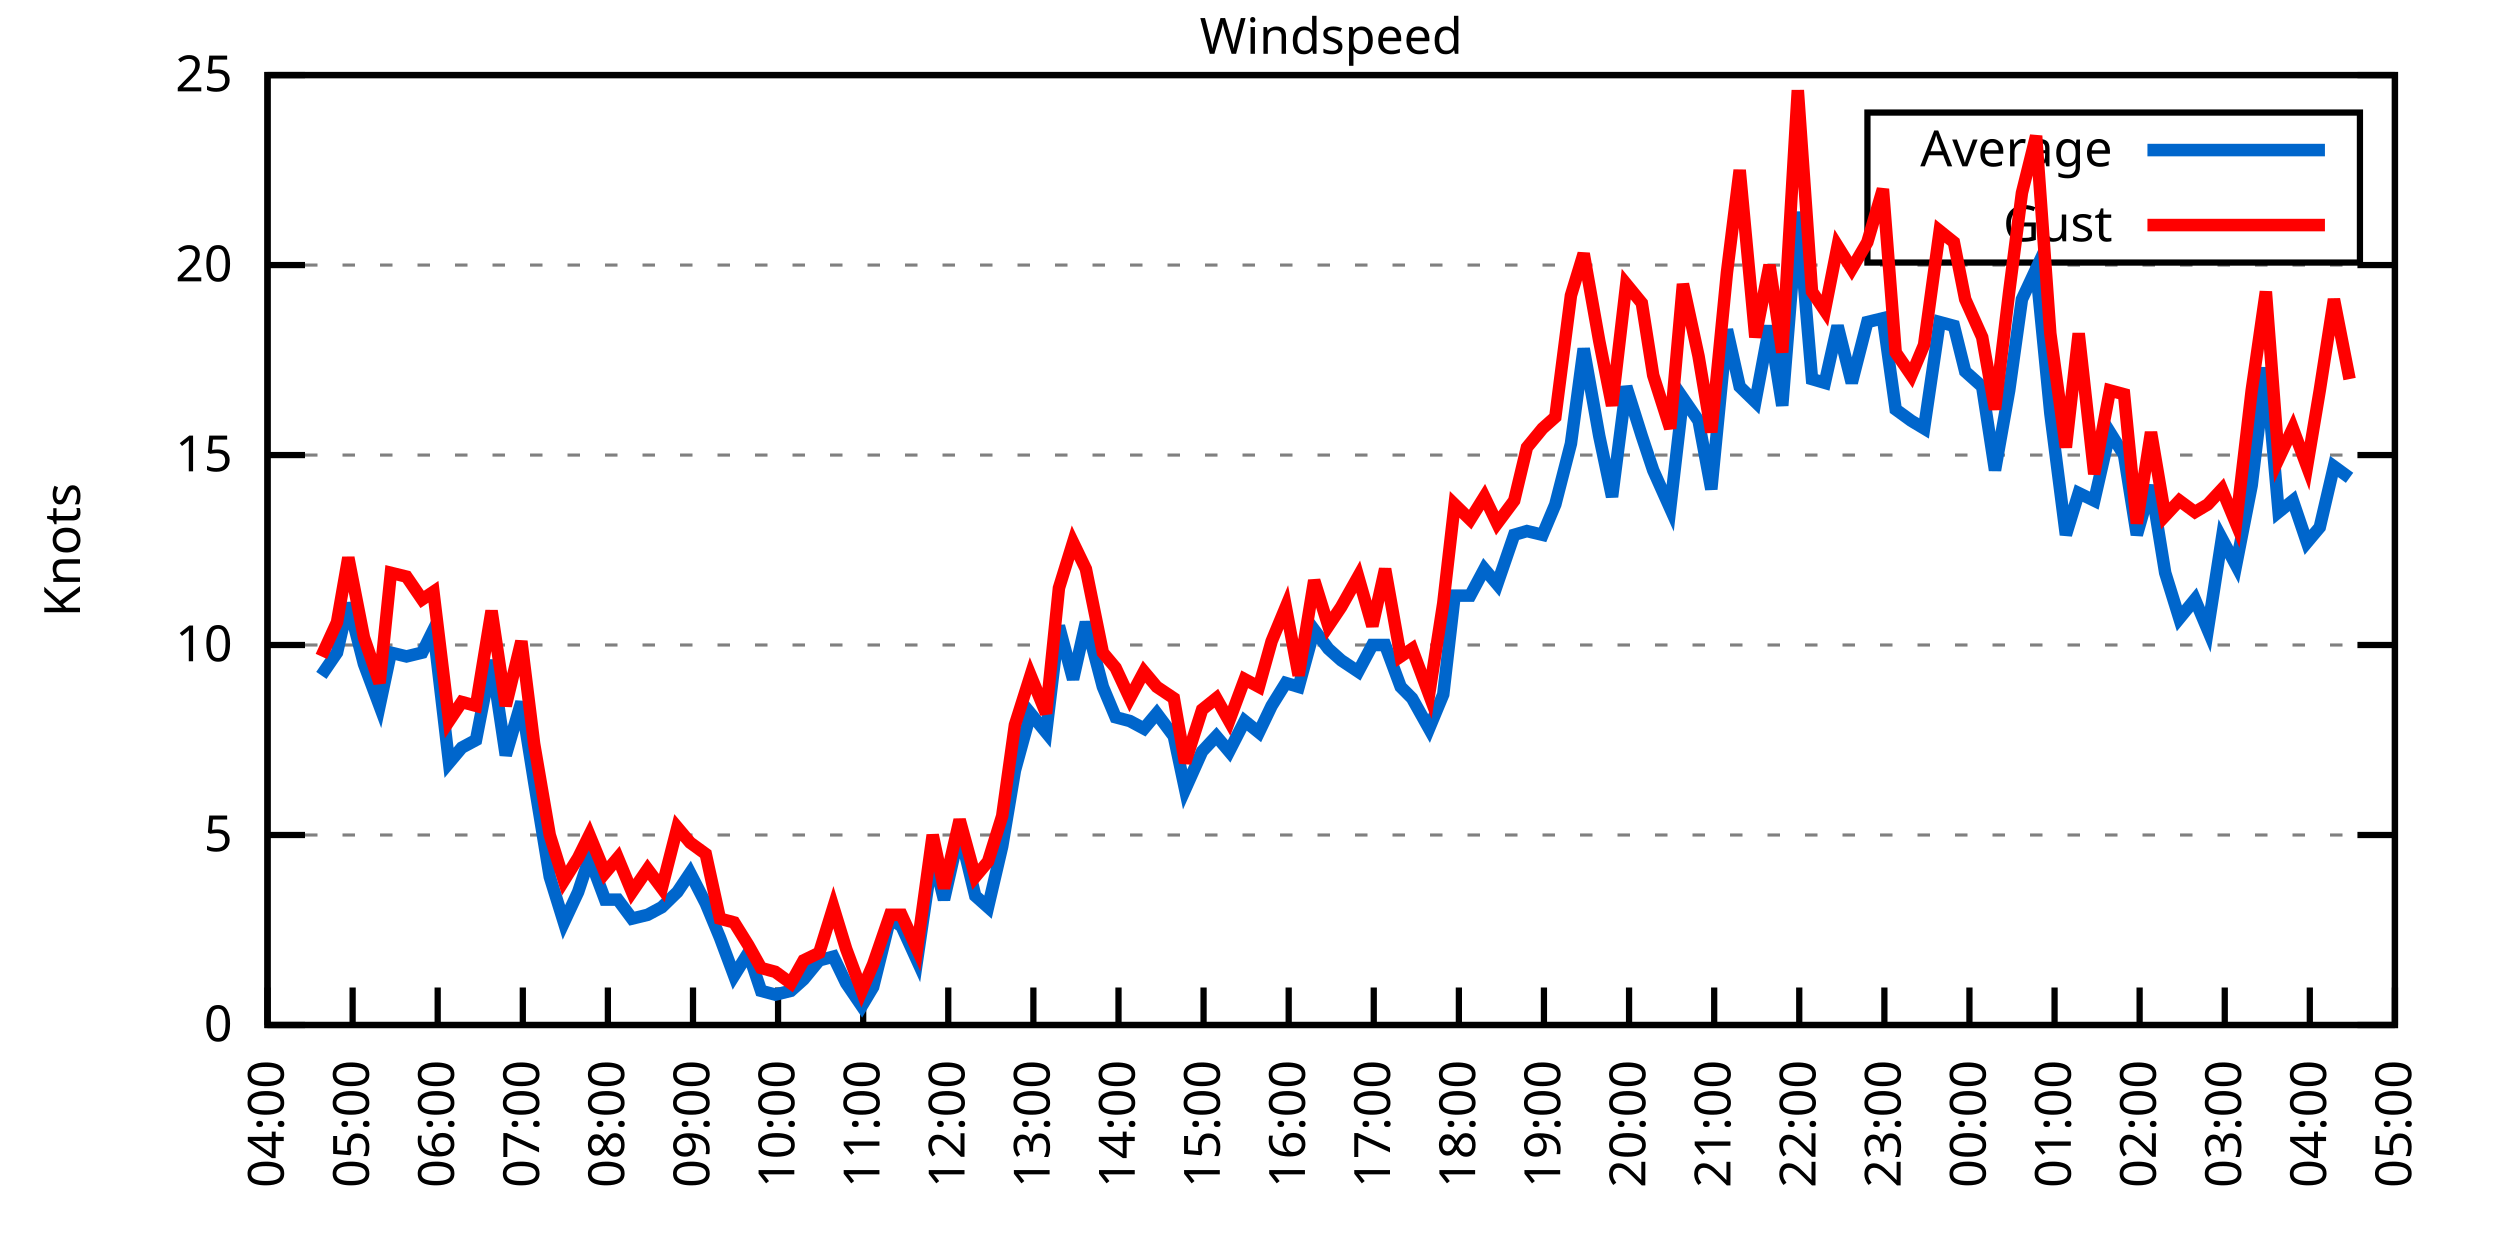
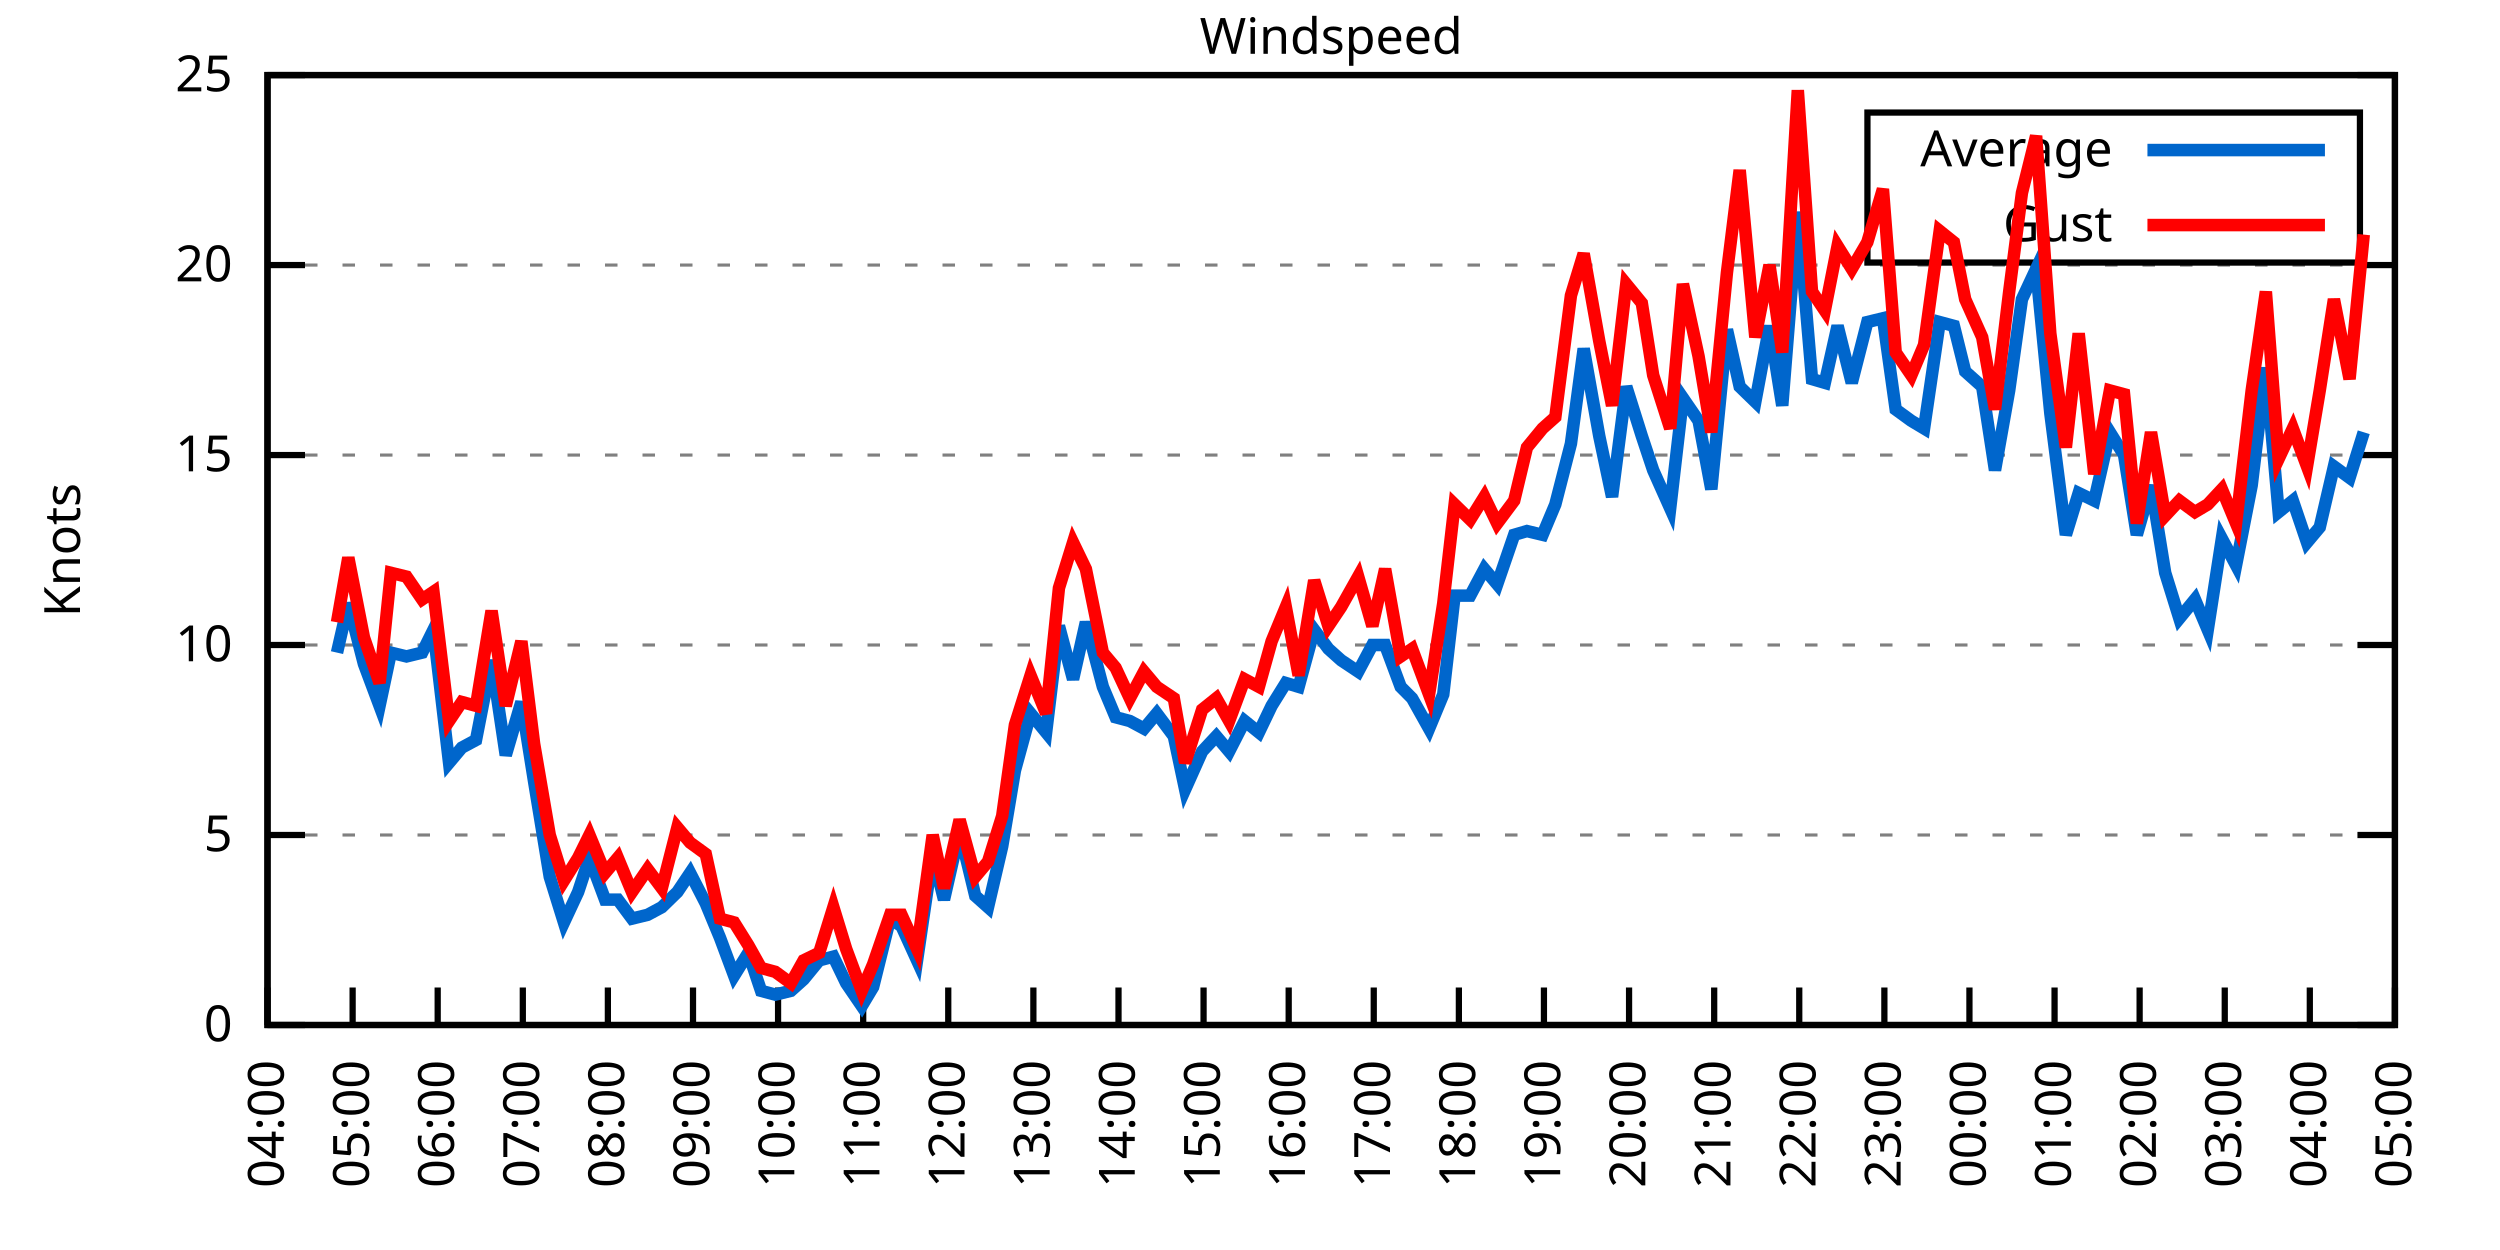
<svg xmlns="http://www.w3.org/2000/svg" xmlns:xlink="http://www.w3.org/1999/xlink" width="400" height="200" viewBox="0 0 400 200">
  <g id="gnuplot_canvas">
    <rect x="0" y="0" width="400" height="200" fill="none" />
    <defs>
      <circle id="gpDot" r="0.5" stroke-width="0.5" stroke="currentColor" />
      <path id="gpPt0" stroke-width="0.333" stroke="currentColor" d="M-1,0 h2 M0,-1 v2" />
      <path id="gpPt1" stroke-width="0.333" stroke="currentColor" d="M-1,-1 L1,1 M1,-1 L-1,1" />
      <path id="gpPt2" stroke-width="0.333" stroke="currentColor" d="M-1,0 L1,0 M0,-1 L0,1 M-1,-1 L1,1 M-1,1 L1,-1" />
      <rect id="gpPt3" stroke-width="0.333" stroke="currentColor" x="-1" y="-1" width="2" height="2" />
      <rect id="gpPt4" stroke-width="0.333" stroke="currentColor" fill="currentColor" x="-1" y="-1" width="2" height="2" />
      <circle id="gpPt5" stroke-width="0.333" stroke="currentColor" cx="0" cy="0" r="1" />
      <use xlink:href="#gpPt5" id="gpPt6" fill="currentColor" stroke="none" />
      <path id="gpPt7" stroke-width="0.333" stroke="currentColor" d="M0,-1.33 L-1.33,0.67 L1.33,0.67 z" />
      <use xlink:href="#gpPt7" id="gpPt8" fill="currentColor" stroke="none" />
      <use xlink:href="#gpPt7" id="gpPt9" stroke="currentColor" transform="rotate(180)" />
      <use xlink:href="#gpPt9" id="gpPt10" fill="currentColor" stroke="none" />
      <use xlink:href="#gpPt3" id="gpPt11" stroke="currentColor" transform="rotate(45)" />
      <use xlink:href="#gpPt11" id="gpPt12" fill="currentColor" stroke="none" />
      <path id="gpPt13" stroke-width="0.333" stroke="currentColor" d="M0,1.330 L1.265,0.411 L0.782,-1.067 L-0.782,-1.076 L-1.265,0.411 z" />
      <use xlink:href="#gpPt13" id="gpPt14" fill="currentColor" stroke="none" />
      <filter id="textbox" filterUnits="objectBoundingBox" x="0" y="0" height="1" width="1">
        <feFlood flood-color="white" flood-opacity="1" result="bgnd" />
        <feComposite in="SourceGraphic" in2="bgnd" operator="atop" />
      </filter>
      <filter id="greybox" filterUnits="objectBoundingBox" x="0" y="0" height="1" width="1">
        <feFlood flood-color="lightgrey" flood-opacity="1" result="grey" />
        <feComposite in="SourceGraphic" in2="grey" operator="atop" />
      </filter>
    </defs>
    <g fill="none" color="white" stroke="currentColor" stroke-width="1.00" stroke-linecap="butt" stroke-linejoin="miter">
</g>
    <g fill="none" color="black" stroke="currentColor" stroke-width="1.00" stroke-linecap="butt" stroke-linejoin="miter">
      <g stroke="none" shape-rendering="crispEdges">
        <polygon fill="rgb(255, 255, 255)" points="42.80,164.00 383.18,164.00 383.18,12.02 42.80,12.02 " />
      </g>
    </g>
    <g fill="none" color="black" stroke="currentColor" stroke-width="1.00" stroke-linecap="butt" stroke-linejoin="miter">
</g>
    <g fill="none" color="black" stroke="black" stroke-width="0.50" stroke-linecap="butt" stroke-linejoin="miter">
</g>
    <g fill="none" color="gray" stroke="currentColor" stroke-width="0.50" stroke-linecap="butt" stroke-linejoin="miter">
      <path stroke="gray" stroke-dasharray="2,4" class="gridline" d="M42.80,164.00 L383.19,164.00  " />
    </g>
    <g fill="none" color="gray" stroke="gray" stroke-width="1.00" stroke-linecap="butt" stroke-linejoin="miter">
</g>
    <g fill="none" color="black" stroke="currentColor" stroke-width="1.00" stroke-linecap="butt" stroke-linejoin="miter">
      <path stroke="black" d="M42.80,164.00 L48.80,164.00 M383.19,164.00 L377.19,164.00  " />
      <g transform="translate(37.20,166.60)" stroke="none" fill="black" font-family="Sans" font-size="8.00" text-anchor="end">
        <text>
          <tspan font-family="Sans"> 0</tspan>
        </text>
      </g>
    </g>
    <g fill="none" color="black" stroke="currentColor" stroke-width="1.00" stroke-linecap="butt" stroke-linejoin="miter">
</g>
    <g fill="none" color="black" stroke="black" stroke-width="0.50" stroke-linecap="butt" stroke-linejoin="miter">
</g>
    <g fill="none" color="gray" stroke="currentColor" stroke-width="0.50" stroke-linecap="butt" stroke-linejoin="miter">
      <path stroke="gray" stroke-dasharray="2,4" class="gridline" d="M42.80,133.60 L383.19,133.60  " />
    </g>
    <g fill="none" color="gray" stroke="gray" stroke-width="1.00" stroke-linecap="butt" stroke-linejoin="miter">
</g>
    <g fill="none" color="black" stroke="currentColor" stroke-width="1.00" stroke-linecap="butt" stroke-linejoin="miter">
      <path stroke="black" d="M42.80,133.60 L48.80,133.60 M383.19,133.60 L377.19,133.60  " />
      <g transform="translate(37.20,136.20)" stroke="none" fill="black" font-family="Sans" font-size="8.00" text-anchor="end">
        <text>
          <tspan font-family="Sans"> 5</tspan>
        </text>
      </g>
    </g>
    <g fill="none" color="black" stroke="currentColor" stroke-width="1.00" stroke-linecap="butt" stroke-linejoin="miter">
</g>
    <g fill="none" color="black" stroke="black" stroke-width="0.50" stroke-linecap="butt" stroke-linejoin="miter">
</g>
    <g fill="none" color="gray" stroke="currentColor" stroke-width="0.50" stroke-linecap="butt" stroke-linejoin="miter">
      <path stroke="gray" stroke-dasharray="2,4" class="gridline" d="M42.80,103.20 L383.19,103.20  " />
    </g>
    <g fill="none" color="gray" stroke="gray" stroke-width="1.00" stroke-linecap="butt" stroke-linejoin="miter">
</g>
    <g fill="none" color="black" stroke="currentColor" stroke-width="1.00" stroke-linecap="butt" stroke-linejoin="miter">
      <path stroke="black" d="M42.80,103.20 L48.80,103.20 M383.19,103.20 L377.19,103.20  " />
      <g transform="translate(37.20,105.80)" stroke="none" fill="black" font-family="Sans" font-size="8.00" text-anchor="end">
        <text>
          <tspan font-family="Sans"> 10</tspan>
        </text>
      </g>
    </g>
    <g fill="none" color="black" stroke="currentColor" stroke-width="1.00" stroke-linecap="butt" stroke-linejoin="miter">
</g>
    <g fill="none" color="black" stroke="black" stroke-width="0.50" stroke-linecap="butt" stroke-linejoin="miter">
</g>
    <g fill="none" color="gray" stroke="currentColor" stroke-width="0.50" stroke-linecap="butt" stroke-linejoin="miter">
      <path stroke="gray" stroke-dasharray="2,4" class="gridline" d="M42.80,72.81 L383.19,72.81  " />
    </g>
    <g fill="none" color="gray" stroke="gray" stroke-width="1.00" stroke-linecap="butt" stroke-linejoin="miter">
</g>
    <g fill="none" color="black" stroke="currentColor" stroke-width="1.00" stroke-linecap="butt" stroke-linejoin="miter">
      <path stroke="black" d="M42.80,72.81 L48.80,72.81 M383.19,72.81 L377.19,72.81  " />
      <g transform="translate(37.20,75.41)" stroke="none" fill="black" font-family="Sans" font-size="8.00" text-anchor="end">
        <text>
          <tspan font-family="Sans"> 15</tspan>
        </text>
      </g>
    </g>
    <g fill="none" color="black" stroke="currentColor" stroke-width="1.00" stroke-linecap="butt" stroke-linejoin="miter">
</g>
    <g fill="none" color="black" stroke="black" stroke-width="0.50" stroke-linecap="butt" stroke-linejoin="miter">
</g>
    <g fill="none" color="gray" stroke="currentColor" stroke-width="0.50" stroke-linecap="butt" stroke-linejoin="miter">
      <path stroke="gray" stroke-dasharray="2,4" class="gridline" d="M42.80,42.41 L383.19,42.41  " />
    </g>
    <g fill="none" color="gray" stroke="gray" stroke-width="1.00" stroke-linecap="butt" stroke-linejoin="miter">
</g>
    <g fill="none" color="black" stroke="currentColor" stroke-width="1.00" stroke-linecap="butt" stroke-linejoin="miter">
      <path stroke="black" d="M42.80,42.41 L48.80,42.41 M383.19,42.41 L377.19,42.41  " />
      <g transform="translate(37.20,45.01)" stroke="none" fill="black" font-family="Sans" font-size="8.00" text-anchor="end">
        <text>
          <tspan font-family="Sans"> 20</tspan>
        </text>
      </g>
    </g>
    <g fill="none" color="black" stroke="currentColor" stroke-width="1.00" stroke-linecap="butt" stroke-linejoin="miter">
</g>
    <g fill="none" color="black" stroke="black" stroke-width="0.50" stroke-linecap="butt" stroke-linejoin="miter">
</g>
    <g fill="none" color="gray" stroke="currentColor" stroke-width="0.50" stroke-linecap="butt" stroke-linejoin="miter">
      <path stroke="gray" stroke-dasharray="2,4" class="gridline" d="M42.80,12.01 L383.19,12.01  " />
    </g>
    <g fill="none" color="gray" stroke="gray" stroke-width="1.00" stroke-linecap="butt" stroke-linejoin="miter">
</g>
    <g fill="none" color="black" stroke="currentColor" stroke-width="1.00" stroke-linecap="butt" stroke-linejoin="miter">
      <path stroke="black" d="M42.80,12.01 L48.80,12.01 M383.19,12.01 L377.19,12.01  " />
      <g transform="translate(37.20,14.61)" stroke="none" fill="black" font-family="Sans" font-size="8.00" text-anchor="end">
        <text>
          <tspan font-family="Sans"> 25</tspan>
        </text>
      </g>
    </g>
    <g fill="none" color="black" stroke="currentColor" stroke-width="1.00" stroke-linecap="butt" stroke-linejoin="miter">
      <path stroke="black" d="M42.80,164.00 L42.80,158.00  " />
      <g transform="translate(45.40,169.60) rotate(270.00)" stroke="none" fill="black" font-family="Sans" font-size="8.00" text-anchor="end">
        <text>
          <tspan font-family="Sans">04:00</tspan>
        </text>
      </g>
    </g>
    <g fill="none" color="black" stroke="currentColor" stroke-width="1.00" stroke-linecap="butt" stroke-linejoin="miter">
      <path stroke="black" d="M56.42,164.00 L56.42,158.00  " />
      <g transform="translate(59.02,169.60) rotate(270.00)" stroke="none" fill="black" font-family="Sans" font-size="8.00" text-anchor="end">
        <text>
          <tspan font-family="Sans">05:00</tspan>
        </text>
      </g>
    </g>
    <g fill="none" color="black" stroke="currentColor" stroke-width="1.00" stroke-linecap="butt" stroke-linejoin="miter">
      <path stroke="black" d="M70.03,164.00 L70.03,158.00  " />
      <g transform="translate(72.63,169.60) rotate(270.00)" stroke="none" fill="black" font-family="Sans" font-size="8.00" text-anchor="end">
        <text>
          <tspan font-family="Sans">06:00</tspan>
        </text>
      </g>
    </g>
    <g fill="none" color="black" stroke="currentColor" stroke-width="1.00" stroke-linecap="butt" stroke-linejoin="miter">
      <path stroke="black" d="M83.65,164.00 L83.65,158.00  " />
      <g transform="translate(86.25,169.60) rotate(270.00)" stroke="none" fill="black" font-family="Sans" font-size="8.00" text-anchor="end">
        <text>
          <tspan font-family="Sans">07:00</tspan>
        </text>
      </g>
    </g>
    <g fill="none" color="black" stroke="currentColor" stroke-width="1.00" stroke-linecap="butt" stroke-linejoin="miter">
      <path stroke="black" d="M97.26,164.00 L97.26,158.00  " />
      <g transform="translate(99.86,169.60) rotate(270.00)" stroke="none" fill="black" font-family="Sans" font-size="8.00" text-anchor="end">
        <text>
          <tspan font-family="Sans">08:00</tspan>
        </text>
      </g>
    </g>
    <g fill="none" color="black" stroke="currentColor" stroke-width="1.00" stroke-linecap="butt" stroke-linejoin="miter">
      <path stroke="black" d="M110.88,164.00 L110.88,158.00  " />
      <g transform="translate(113.48,169.60) rotate(270.00)" stroke="none" fill="black" font-family="Sans" font-size="8.00" text-anchor="end">
        <text>
          <tspan font-family="Sans">09:00</tspan>
        </text>
      </g>
    </g>
    <g fill="none" color="black" stroke="currentColor" stroke-width="1.00" stroke-linecap="butt" stroke-linejoin="miter">
      <path stroke="black" d="M124.49,164.00 L124.49,158.00  " />
      <g transform="translate(127.09,169.60) rotate(270.00)" stroke="none" fill="black" font-family="Sans" font-size="8.00" text-anchor="end">
        <text>
          <tspan font-family="Sans">10:00</tspan>
        </text>
      </g>
    </g>
    <g fill="none" color="black" stroke="currentColor" stroke-width="1.00" stroke-linecap="butt" stroke-linejoin="miter">
      <path stroke="black" d="M138.11,164.00 L138.11,158.00  " />
      <g transform="translate(140.71,169.60) rotate(270.00)" stroke="none" fill="black" font-family="Sans" font-size="8.00" text-anchor="end">
        <text>
          <tspan font-family="Sans">11:00</tspan>
        </text>
      </g>
    </g>
    <g fill="none" color="black" stroke="currentColor" stroke-width="1.00" stroke-linecap="butt" stroke-linejoin="miter">
      <path stroke="black" d="M151.72,164.00 L151.72,158.00  " />
      <g transform="translate(154.32,169.60) rotate(270.00)" stroke="none" fill="black" font-family="Sans" font-size="8.00" text-anchor="end">
        <text>
          <tspan font-family="Sans">12:00</tspan>
        </text>
      </g>
    </g>
    <g fill="none" color="black" stroke="currentColor" stroke-width="1.00" stroke-linecap="butt" stroke-linejoin="miter">
      <path stroke="black" d="M165.34,164.00 L165.34,158.00  " />
      <g transform="translate(167.94,169.60) rotate(270.00)" stroke="none" fill="black" font-family="Sans" font-size="8.00" text-anchor="end">
        <text>
          <tspan font-family="Sans">13:00</tspan>
        </text>
      </g>
    </g>
    <g fill="none" color="black" stroke="currentColor" stroke-width="1.00" stroke-linecap="butt" stroke-linejoin="miter">
      <path stroke="black" d="M178.96,164.00 L178.96,158.00  " />
      <g transform="translate(181.56,169.60) rotate(270.00)" stroke="none" fill="black" font-family="Sans" font-size="8.00" text-anchor="end">
        <text>
          <tspan font-family="Sans">14:00</tspan>
        </text>
      </g>
    </g>
    <g fill="none" color="black" stroke="currentColor" stroke-width="1.00" stroke-linecap="butt" stroke-linejoin="miter">
      <path stroke="black" d="M192.57,164.00 L192.57,158.00  " />
      <g transform="translate(195.17,169.60) rotate(270.00)" stroke="none" fill="black" font-family="Sans" font-size="8.00" text-anchor="end">
        <text>
          <tspan font-family="Sans">15:00</tspan>
        </text>
      </g>
    </g>
    <g fill="none" color="black" stroke="currentColor" stroke-width="1.00" stroke-linecap="butt" stroke-linejoin="miter">
      <path stroke="black" d="M206.19,164.00 L206.19,158.00  " />
      <g transform="translate(208.79,169.60) rotate(270.00)" stroke="none" fill="black" font-family="Sans" font-size="8.00" text-anchor="end">
        <text>
          <tspan font-family="Sans">16:00</tspan>
        </text>
      </g>
    </g>
    <g fill="none" color="black" stroke="currentColor" stroke-width="1.00" stroke-linecap="butt" stroke-linejoin="miter">
      <path stroke="black" d="M219.80,164.00 L219.80,158.00  " />
      <g transform="translate(222.40,169.60) rotate(270.00)" stroke="none" fill="black" font-family="Sans" font-size="8.00" text-anchor="end">
        <text>
          <tspan font-family="Sans">17:00</tspan>
        </text>
      </g>
    </g>
    <g fill="none" color="black" stroke="currentColor" stroke-width="1.00" stroke-linecap="butt" stroke-linejoin="miter">
      <path stroke="black" d="M233.42,164.00 L233.42,158.00  " />
      <g transform="translate(236.02,169.60) rotate(270.00)" stroke="none" fill="black" font-family="Sans" font-size="8.00" text-anchor="end">
        <text>
          <tspan font-family="Sans">18:00</tspan>
        </text>
      </g>
    </g>
    <g fill="none" color="black" stroke="currentColor" stroke-width="1.00" stroke-linecap="butt" stroke-linejoin="miter">
      <path stroke="black" d="M247.03,164.00 L247.03,158.00  " />
      <g transform="translate(249.63,169.60) rotate(270.00)" stroke="none" fill="black" font-family="Sans" font-size="8.00" text-anchor="end">
        <text>
          <tspan font-family="Sans">19:00</tspan>
        </text>
      </g>
    </g>
    <g fill="none" color="black" stroke="currentColor" stroke-width="1.00" stroke-linecap="butt" stroke-linejoin="miter">
      <path stroke="black" d="M260.65,164.00 L260.65,158.00  " />
      <g transform="translate(263.25,169.60) rotate(270.00)" stroke="none" fill="black" font-family="Sans" font-size="8.00" text-anchor="end">
        <text>
          <tspan font-family="Sans">20:00</tspan>
        </text>
      </g>
    </g>
    <g fill="none" color="black" stroke="currentColor" stroke-width="1.00" stroke-linecap="butt" stroke-linejoin="miter">
      <path stroke="black" d="M274.27,164.00 L274.27,158.00  " />
      <g transform="translate(276.87,169.60) rotate(270.00)" stroke="none" fill="black" font-family="Sans" font-size="8.00" text-anchor="end">
        <text>
          <tspan font-family="Sans">21:00</tspan>
        </text>
      </g>
    </g>
    <g fill="none" color="black" stroke="currentColor" stroke-width="1.00" stroke-linecap="butt" stroke-linejoin="miter">
      <path stroke="black" d="M287.88,164.00 L287.88,158.00  " />
      <g transform="translate(290.48,169.60) rotate(270.00)" stroke="none" fill="black" font-family="Sans" font-size="8.00" text-anchor="end">
        <text>
          <tspan font-family="Sans">22:00</tspan>
        </text>
      </g>
    </g>
    <g fill="none" color="black" stroke="currentColor" stroke-width="1.00" stroke-linecap="butt" stroke-linejoin="miter">
      <path stroke="black" d="M301.50,164.00 L301.50,158.00  " />
      <g transform="translate(304.10,169.60) rotate(270.00)" stroke="none" fill="black" font-family="Sans" font-size="8.00" text-anchor="end">
        <text>
          <tspan font-family="Sans">23:00</tspan>
        </text>
      </g>
    </g>
    <g fill="none" color="black" stroke="currentColor" stroke-width="1.00" stroke-linecap="butt" stroke-linejoin="miter">
      <path stroke="black" d="M315.11,164.00 L315.11,158.00  " />
      <g transform="translate(317.71,169.60) rotate(270.00)" stroke="none" fill="black" font-family="Sans" font-size="8.00" text-anchor="end">
        <text>
          <tspan font-family="Sans">00:00</tspan>
        </text>
      </g>
    </g>
    <g fill="none" color="black" stroke="currentColor" stroke-width="1.00" stroke-linecap="butt" stroke-linejoin="miter">
      <path stroke="black" d="M328.73,164.00 L328.73,158.00  " />
      <g transform="translate(331.33,169.60) rotate(270.00)" stroke="none" fill="black" font-family="Sans" font-size="8.00" text-anchor="end">
        <text>
          <tspan font-family="Sans">01:00</tspan>
        </text>
      </g>
    </g>
    <g fill="none" color="black" stroke="currentColor" stroke-width="1.00" stroke-linecap="butt" stroke-linejoin="miter">
      <path stroke="black" d="M342.34,164.00 L342.34,158.00  " />
      <g transform="translate(344.94,169.60) rotate(270.00)" stroke="none" fill="black" font-family="Sans" font-size="8.00" text-anchor="end">
        <text>
          <tspan font-family="Sans">02:00</tspan>
        </text>
      </g>
    </g>
    <g fill="none" color="black" stroke="currentColor" stroke-width="1.00" stroke-linecap="butt" stroke-linejoin="miter">
      <path stroke="black" d="M355.96,164.00 L355.96,158.00  " />
      <g transform="translate(358.56,169.60) rotate(270.00)" stroke="none" fill="black" font-family="Sans" font-size="8.00" text-anchor="end">
        <text>
          <tspan font-family="Sans">03:00</tspan>
        </text>
      </g>
    </g>
    <g fill="none" color="black" stroke="currentColor" stroke-width="1.00" stroke-linecap="butt" stroke-linejoin="miter">
      <path stroke="black" d="M369.57,164.00 L369.57,158.00  " />
      <g transform="translate(372.17,169.60) rotate(270.00)" stroke="none" fill="black" font-family="Sans" font-size="8.00" text-anchor="end">
        <text>
          <tspan font-family="Sans">04:00</tspan>
        </text>
      </g>
    </g>
    <g fill="none" color="black" stroke="currentColor" stroke-width="1.00" stroke-linecap="butt" stroke-linejoin="miter">
      <path stroke="black" d="M383.19,164.00 L383.19,158.00  " />
      <g transform="translate(385.79,169.60) rotate(270.00)" stroke="none" fill="black" font-family="Sans" font-size="8.00" text-anchor="end">
        <text>
          <tspan font-family="Sans">05:00</tspan>
        </text>
      </g>
    </g>
    <g fill="none" color="black" stroke="currentColor" stroke-width="1.00" stroke-linecap="butt" stroke-linejoin="miter">
</g>
    <g fill="none" color="black" stroke="currentColor" stroke-width="1.00" stroke-linecap="butt" stroke-linejoin="miter">
      <path stroke="black" d="M42.80,12.01 L42.80,164.00 L383.19,164.00 L383.19,12.01 L42.80,12.01 Z  " />
    </g>
    <g fill="none" color="black" stroke="currentColor" stroke-width="1.00" stroke-linecap="butt" stroke-linejoin="miter">
</g>
    <g fill="none" color="black" stroke="currentColor" stroke-width="1.00" stroke-linecap="butt" stroke-linejoin="miter">
      <path stroke="black" d="M298.79,42.01 L298.79,18.01 L377.59,18.01 L377.59,42.01 L298.79,42.01 Z  " />
    </g>
    <g id="Windspeed_plot_1">
      <g fill="none" color="white" stroke="black" stroke-width="2.00" stroke-linecap="butt" stroke-linejoin="miter">
</g>
      <g fill="none" color="black" stroke="currentColor" stroke-width="2.00" stroke-linecap="butt" stroke-linejoin="miter">
        <g transform="translate(337.99,26.61)" stroke="none" fill="black" font-family="Sans" font-size="8.00" text-anchor="end">
          <text>
            <tspan font-family="Sans">Average</tspan>
          </text>
        </g>
      </g>
      <g fill="none" color="black" stroke="currentColor" stroke-width="2.00" stroke-linecap="butt" stroke-linejoin="miter">
-         <path stroke="rgb(  0, 102, 204)" d="M343.59,24.01 L371.99,24.01 M51.42,108.07 L53.92,104.42 L55.73,96.52 L58.23,106.24 L60.73,112.93 L62.54,104.42   L65.04,105.03 L67.54,104.42 L69.35,100.77 L71.85,122.05 L73.89,119.62 L76.16,118.40 L78.65,105.64 L80.92,120.83   L83.42,112.32 L85.46,125.09 L87.96,140.29 L90.23,147.59 L92.50,142.72 L94.31,137.25 L96.81,143.94 L98.85,143.94   L101.12,146.98 L103.62,146.37 L105.89,145.15 L108.38,142.72 L110.42,139.68 L112.92,144.55 L115.19,150.02 L117.46,156.10   L119.73,152.45 L121.77,158.53 L124.04,159.14 L126.54,158.53 L128.58,156.70 L131.07,153.66 L133.34,153.06 L135.39,157.31   L137.88,160.96 L139.70,157.92 L142.42,146.98 L144.24,148.19 L146.73,153.66 L149.23,136.64 L151.04,143.94 L153.54,132.99   L156.04,143.33 L158.08,145.15 L160.35,135.43 L162.39,123.27 L164.89,114.15 L167.38,117.19 L169.43,100.16 L171.69,108.68   L173.74,99.56 L176.46,109.89 L178.50,114.76 L180.77,115.36 L183.04,116.58 L185.08,114.15 L187.81,117.80 L189.62,126.31   L192.34,120.23 L194.61,117.80 L196.66,120.23 L199.15,115.36 L201.42,117.19 L203.46,112.93 L205.73,109.28 L207.78,109.89   L210.27,100.77 L212.54,103.81 L214.58,105.64 L217.31,107.46 L219.58,103.20 L221.62,103.20 L224.11,109.89 L225.93,111.72   L228.65,116.58 L230.92,111.11 L232.74,95.30 L235.23,95.30 L237.50,91.04 L239.55,93.48 L242.27,85.57 L244.31,84.97   L246.81,85.57 L248.85,80.71 L251.35,70.98 L253.39,55.78 L255.88,69.77 L257.93,79.49 L260.20,61.86 L262.69,69.77   L264.51,75.24 L267.23,81.32 L269.27,63.69 L271.77,67.33 L273.81,78.28 L276.31,52.74 L278.35,61.86 L280.85,64.29   L283.12,52.14 L285.16,64.90 L287.65,33.90 L289.92,60.65 L291.97,61.25 L294.01,52.14 L296.28,61.25 L298.77,51.53   L301.27,50.92 L303.31,65.51 L305.81,67.33 L307.85,68.55 L310.35,51.53 L312.62,52.14 L314.43,59.43 L317.15,61.86   L319.20,75.24 L321.47,62.47 L323.51,47.88 L325.78,43.02 L328.05,66.12 L330.54,85.57 L332.59,78.89 L335.08,80.10   L337.58,69.16 L339.85,72.81 L341.89,85.57 L344.16,77.67 L346.43,91.65 L348.70,98.95 L351.19,95.91 L353.24,100.77   L355.50,86.18 L357.77,90.44 L360.27,77.67 L362.54,58.82 L364.58,81.93 L366.85,80.10 L369.12,86.79 L371.16,84.36   L373.43,74.63 L375.93,76.45  " />
+         <path stroke="rgb(  0, 102, 204)" d="M343.59,24.01 L371.99,24.01 M53.92,104.42 L55.73,96.52 L58.23,106.24 L60.73,112.93 L62.54,104.42 L65.04,105.03   L67.54,104.42 L69.35,100.77 L71.85,122.05 L73.89,119.62 L76.16,118.40 L78.65,105.64 L80.92,120.83 L83.42,112.32   L85.46,125.09 L87.96,140.29 L90.23,147.59 L92.50,142.72 L94.31,137.25 L96.81,143.94 L98.85,143.94 L101.12,146.98   L103.62,146.37 L105.89,145.15 L108.38,142.72 L110.42,139.68 L112.92,144.55 L115.19,150.02 L117.46,156.10 L119.73,152.45   L121.77,158.53 L124.04,159.14 L126.54,158.53 L128.58,156.70 L131.07,153.66 L133.34,153.06 L135.39,157.31 L137.88,160.96   L139.70,157.92 L142.42,146.98 L144.24,148.19 L146.73,153.66 L149.23,136.64 L151.04,143.94 L153.54,132.99 L156.04,143.33   L158.08,145.15 L160.35,135.43 L162.39,123.27 L164.89,114.15 L167.38,117.19 L169.43,100.16 L171.69,108.68 L173.74,99.56   L176.46,109.89 L178.50,114.76 L180.77,115.36 L183.04,116.58 L185.08,114.15 L187.81,117.80 L189.62,126.31 L192.34,120.23   L194.61,117.80 L196.66,120.23 L199.15,115.36 L201.42,117.19 L203.46,112.93 L205.73,109.28 L207.78,109.89 L210.27,100.77   L212.54,103.81 L214.58,105.64 L217.31,107.46 L219.58,103.20 L221.62,103.20 L224.11,109.89 L225.93,111.72 L228.65,116.58   L230.92,111.11 L232.74,95.30 L235.23,95.30 L237.50,91.04 L239.55,93.48 L242.27,85.57 L244.31,84.97 L246.81,85.57   L248.85,80.71 L251.35,70.98 L253.39,55.78 L255.88,69.77 L257.93,79.49 L260.20,61.86 L262.69,69.77 L264.51,75.24   L267.23,81.32 L269.27,63.69 L271.77,67.33 L273.81,78.28 L276.31,52.74 L278.35,61.86 L280.85,64.29 L283.12,52.14   L285.16,64.90 L287.65,33.90 L289.92,60.65 L291.97,61.25 L294.01,52.14 L296.28,61.25 L298.77,51.53 L301.27,50.92   L303.31,65.51 L305.81,67.33 L307.85,68.55 L310.35,51.53 L312.62,52.14 L314.43,59.43 L317.15,61.86 L319.20,75.24   L321.47,62.47 L323.51,47.88 L325.78,43.02 L328.05,66.12 L330.54,85.57 L332.59,78.89 L335.08,80.10 L337.58,69.16   L339.85,72.81 L341.89,85.57 L344.16,77.67 L346.43,91.65 L348.70,98.95 L351.19,95.91 L353.24,100.77 L355.50,86.18   L357.77,90.44 L360.27,77.67 L362.54,58.82 L364.58,81.93 L366.85,80.10 L369.12,86.79 L371.16,84.36 L373.43,74.63   L375.93,76.45 L378.20,69.16  " />
      </g>
    </g>
    <g id="Windspeed_plot_2">
      <g fill="none" color="black" stroke="currentColor" stroke-width="2.00" stroke-linecap="butt" stroke-linejoin="miter">
        <g transform="translate(337.99,38.61)" stroke="none" fill="black" font-family="Sans" font-size="8.00" text-anchor="end">
          <text>
            <tspan font-family="Sans">Gust</tspan>
          </text>
        </g>
      </g>
      <g fill="none" color="black" stroke="currentColor" stroke-width="2.00" stroke-linecap="butt" stroke-linejoin="miter">
-         <path stroke="rgb(255,   0,   0)" d="M343.59,36.01 L371.99,36.01 M51.42,105.03 L53.92,99.56 L55.73,89.22 L58.23,101.99 L60.73,109.28 L62.54,91.65   L65.04,92.26 L67.54,95.91 L69.35,94.69 L71.85,115.36 L73.89,112.32 L76.16,112.93 L78.65,97.73 L80.92,112.93   L83.42,102.60 L85.46,119.01 L87.96,133.60 L90.23,140.90 L92.50,137.25 L94.31,133.60 L96.81,139.68 L98.85,137.25   L101.12,142.72 L103.62,139.07 L105.89,142.11 L108.38,132.39 L110.42,134.82 L112.92,136.64 L115.19,146.98 L117.46,147.59   L119.73,151.23 L121.77,154.88 L124.04,155.49 L126.54,157.31 L128.58,153.66 L131.07,152.45 L133.34,145.15 L135.39,151.84   L137.88,158.53 L139.70,154.27 L142.42,146.37 L144.24,146.37 L146.73,151.84 L149.23,133.60 L151.04,142.11 L153.54,131.17   L156.04,140.29 L158.08,137.86 L160.35,130.56 L162.39,115.97 L164.89,108.07 L167.38,114.15 L169.43,94.08 L171.69,86.79   L173.74,91.04 L176.46,104.42 L178.50,106.85 L180.77,111.72 L183.04,107.46 L185.08,109.89 L187.81,111.72 L189.62,122.05   L192.34,113.54 L194.61,111.72 L196.66,115.36 L199.15,108.68 L201.42,109.89 L203.46,102.60 L205.73,97.12 L207.78,108.07   L210.27,92.87 L212.54,100.16 L214.58,97.12 L217.31,92.26 L219.58,100.16 L221.62,91.04 L224.11,105.03 L225.93,103.81   L228.65,111.11 L230.92,96.52 L232.74,80.71 L235.23,83.14 L237.50,79.49 L239.55,83.75 L242.27,80.10 L244.31,71.59   L246.81,68.55 L248.85,66.73 L251.35,47.27 L253.39,40.58 L255.88,54.57 L257.93,64.90 L260.20,45.45 L262.69,48.49   L264.51,60.04 L267.23,68.55 L269.27,45.45 L271.77,57.00 L273.81,69.16 L276.31,43.62 L278.35,27.21 L280.85,53.96   L283.12,42.41 L285.16,56.39 L287.65,14.44 L289.92,46.66 L291.97,49.70 L294.01,39.37 L296.28,43.02 L298.77,38.76   L301.27,30.25 L303.31,56.39 L305.81,60.04 L307.85,55.18 L310.35,36.94 L312.62,38.76 L314.43,47.88 L317.15,53.96   L319.20,65.51 L321.47,46.66 L323.51,30.86 L325.78,21.74 L328.05,53.35 L330.54,71.59 L332.59,53.35 L335.08,75.85   L337.58,62.47 L339.85,63.08 L341.89,83.75 L344.16,69.16 L346.43,82.53 L348.70,80.10 L351.19,81.93 L353.24,80.71   L355.50,78.28 L357.77,83.75 L360.27,62.47 L362.54,46.66 L364.58,73.41 L366.85,68.55 L369.12,74.63 L371.16,62.47   L373.43,47.88 L375.93,60.65  " />
+         <path stroke="rgb(255,   0,   0)" d="M343.59,36.01 L371.99,36.01 M53.92,99.56 L55.73,89.22 L58.23,101.99 L60.73,109.28 L62.54,91.65 L65.04,92.26   L67.54,95.91 L69.35,94.69 L71.85,115.36 L73.89,112.32 L76.16,112.93 L78.65,97.73 L80.92,112.93 L83.42,102.60   L85.46,119.01 L87.96,133.60 L90.23,140.90 L92.50,137.25 L94.31,133.60 L96.81,139.68 L98.85,137.25 L101.12,142.72   L103.62,139.07 L105.89,142.11 L108.38,132.39 L110.42,134.82 L112.92,136.64 L115.19,146.98 L117.46,147.59 L119.73,151.23   L121.77,154.88 L124.04,155.49 L126.54,157.31 L128.58,153.66 L131.07,152.45 L133.34,145.15 L135.39,151.84 L137.88,158.53   L139.70,154.27 L142.42,146.37 L144.24,146.37 L146.73,151.84 L149.23,133.60 L151.04,142.11 L153.54,131.17 L156.04,140.29   L158.08,137.86 L160.35,130.56 L162.39,115.97 L164.89,108.07 L167.38,114.15 L169.43,94.08 L171.69,86.79 L173.74,91.04   L176.46,104.42 L178.50,106.85 L180.77,111.72 L183.04,107.46 L185.08,109.89 L187.81,111.72 L189.62,122.05 L192.34,113.54   L194.61,111.72 L196.66,115.36 L199.15,108.68 L201.42,109.89 L203.46,102.60 L205.73,97.12 L207.78,108.07 L210.27,92.87   L212.54,100.16 L214.58,97.12 L217.31,92.26 L219.58,100.16 L221.62,91.04 L224.11,105.03 L225.93,103.81 L228.65,111.11   L230.92,96.52 L232.74,80.71 L235.23,83.14 L237.50,79.49 L239.55,83.75 L242.27,80.10 L244.31,71.59 L246.81,68.55   L248.85,66.73 L251.35,47.27 L253.39,40.58 L255.88,54.57 L257.93,64.90 L260.20,45.45 L262.69,48.49 L264.51,60.04   L267.23,68.55 L269.27,45.45 L271.77,57.00 L273.81,69.16 L276.31,43.62 L278.35,27.21 L280.85,53.96 L283.12,42.41   L285.16,56.39 L287.65,14.44 L289.92,46.66 L291.97,49.70 L294.01,39.37 L296.28,43.02 L298.77,38.76 L301.27,30.25   L303.31,56.39 L305.81,60.04 L307.85,55.18 L310.35,36.94 L312.62,38.76 L314.43,47.88 L317.15,53.96 L319.20,65.51   L321.47,46.66 L323.51,30.86 L325.78,21.74 L328.05,53.35 L330.54,71.59 L332.59,53.35 L335.08,75.85 L337.58,62.47   L339.85,63.08 L341.89,83.75 L344.16,69.16 L346.43,82.53 L348.70,80.10 L351.19,81.93 L353.24,80.71 L355.50,78.28   L357.77,83.75 L360.27,62.47 L362.54,46.66 L364.58,73.41 L366.85,68.55 L369.12,74.63 L371.16,62.47 L373.43,47.88   L375.93,60.65 L378.20,37.54  " />
      </g>
    </g>
    <g fill="none" color="black" stroke="currentColor" stroke-width="2.00" stroke-linecap="butt" stroke-linejoin="miter">
</g>
    <g fill="none" color="black" stroke="black" stroke-width="1.00" stroke-linecap="butt" stroke-linejoin="miter">
</g>
    <g fill="none" color="black" stroke="currentColor" stroke-width="1.00" stroke-linecap="butt" stroke-linejoin="miter">
      <path stroke="black" d="M42.80,12.01 L42.80,164.00 L383.19,164.00 L383.19,12.01 L42.80,12.01 Z  " />
      <g transform="translate(12.80,88.01) rotate(270.00)" stroke="none" fill="black" font-family="Sans" font-size="8.00" text-anchor="middle">
        <text>
          <tspan font-family="Sans">Knots</tspan>
        </text>
      </g>
    </g>
    <g fill="none" color="black" stroke="currentColor" stroke-width="1.00" stroke-linecap="butt" stroke-linejoin="miter">
</g>
    <g fill="none" color="black" stroke="currentColor" stroke-width="1.00" stroke-linecap="butt" stroke-linejoin="miter">
      <g transform="translate(212.99,8.61)" stroke="none" fill="black" font-family="Sans" font-size="8.00" text-anchor="middle">
        <text>
          <tspan font-family="Sans">Windspeed</tspan>
        </text>
      </g>
    </g>
    <g fill="none" color="black" stroke="currentColor" stroke-width="1.00" stroke-linecap="butt" stroke-linejoin="miter">
</g>
  </g>
</svg>
